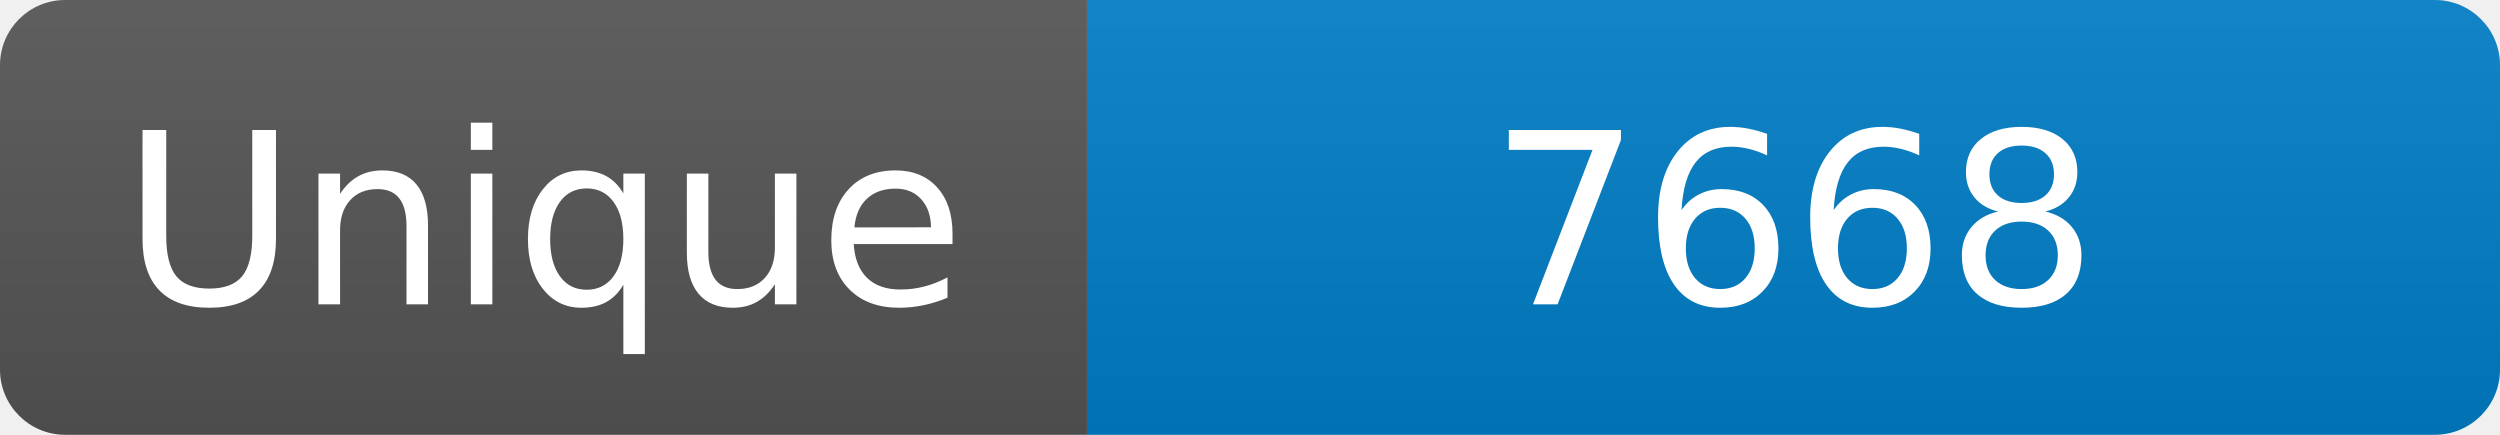
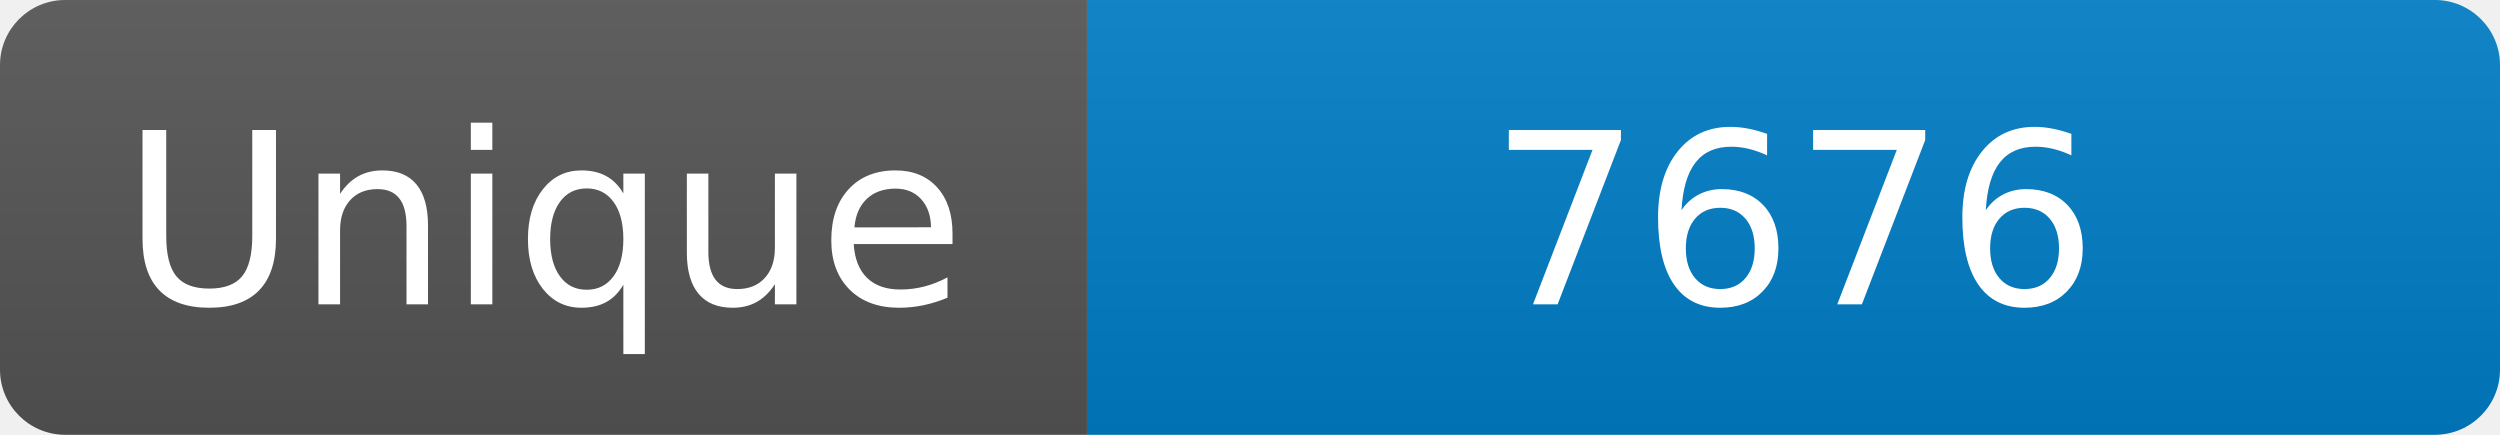
<svg xmlns="http://www.w3.org/2000/svg" width="115" height="20" role="img" aria-label="Maintained?: yes">
  <linearGradient id="s" x2="0" y2="100%">
    <stop offset="0" stop-color="#bbb" stop-opacity=".1" />
    <stop offset="1" stop-opacity=".1" />
  </linearGradient>
  <clipPath id="r">
    <rect width="115" height="20" rx="3" fill="#fff" />
  </clipPath>
  <g clip-path="url(#r)">
    <rect width="50" height="20" fill="#555" />
    <rect x="50" width="160" height="20" fill="#007ec6" />
    <rect width="115" height="20" fill="url(#s)" />
  </g>
  <g fill="#fff" text-anchor="middle" font-family="Verdana,Geneva,DejaVu Sans,sans-serif" font-size="110">
    <text x="250" y="140" transform="scale(.1)" fill="#fff">Unique</text>
-     <text x="825" y="140" transform="scale(.1)" fill="#fff">7668</text>
+     <text x="825" y="140" transform="scale(.1)" fill="#fff">7676</text>
  </g>
</svg>
